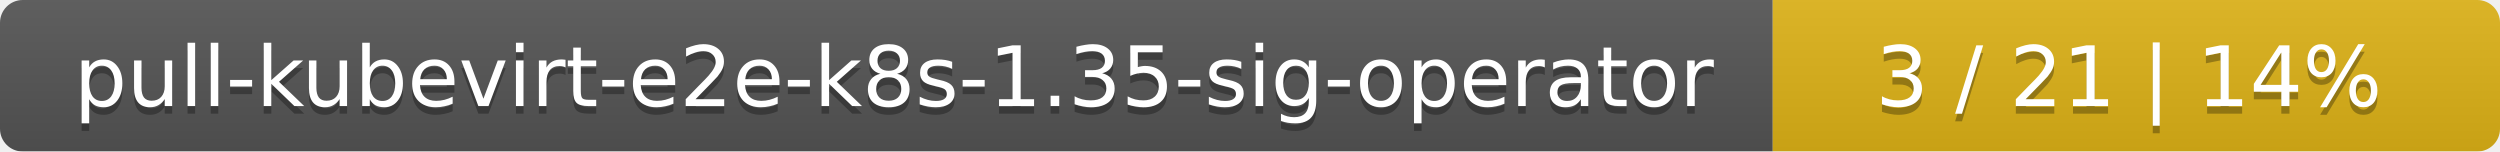
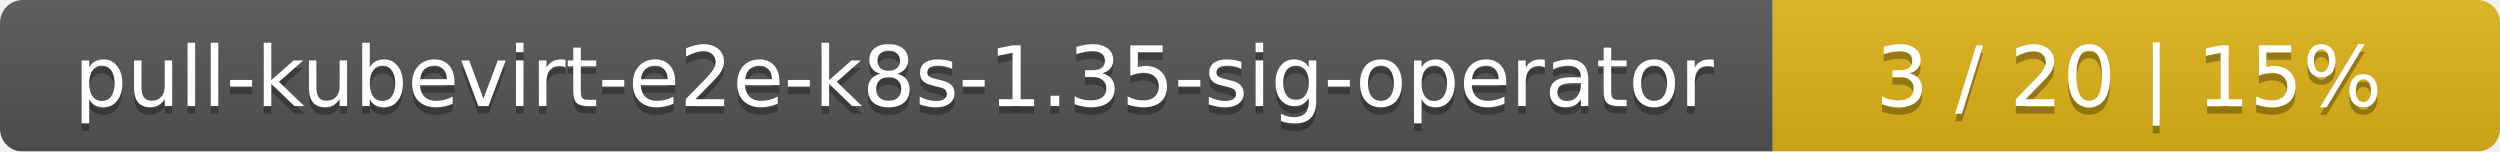
<svg xmlns="http://www.w3.org/2000/svg" width="330" height="20">
  <linearGradient id="smooth" x2="0" y2="100%">
    <stop offset="0" stop-color="#bbb" stop-opacity=".1" />
    <stop offset="1" stop-opacity=".1" />
  </linearGradient>
  <mask id="round">
    <rect width="330" height="20" rx="3" fill="#fff" />
  </mask>
  <g mask="url(#round)">
    <rect width="234" height="20" fill="#555" />
    <rect x="234" width="96" height="20" fill="#dfb317" />
    <rect width="330" height="20" fill="url(#smooth)" />
  </g>
  <g fill="#fff" text-anchor="middle" font-family="DejaVu Sans,Verdana,Geneva,sans-serif" font-size="11">
    <text x="118" y="15" fill="#010101" fill-opacity=".3">pull-kubevirt-e2e-k8s-1.35-sig-operator</text>
    <text x="118" y="14">pull-kubevirt-e2e-k8s-1.35-sig-operator</text>
-     <text x="281" y="15" fill="#010101" fill-opacity=".3">3 / 21    |    14%</text>
-     <text x="281" y="14">3 / 21    |    14%</text>
+     <text x="281" y="15" fill="#010101" fill-opacity=".3">3 / 20    |    15%</text>
+     <text x="281" y="14">3 / 20    |    15%</text>
  </g>
</svg>
